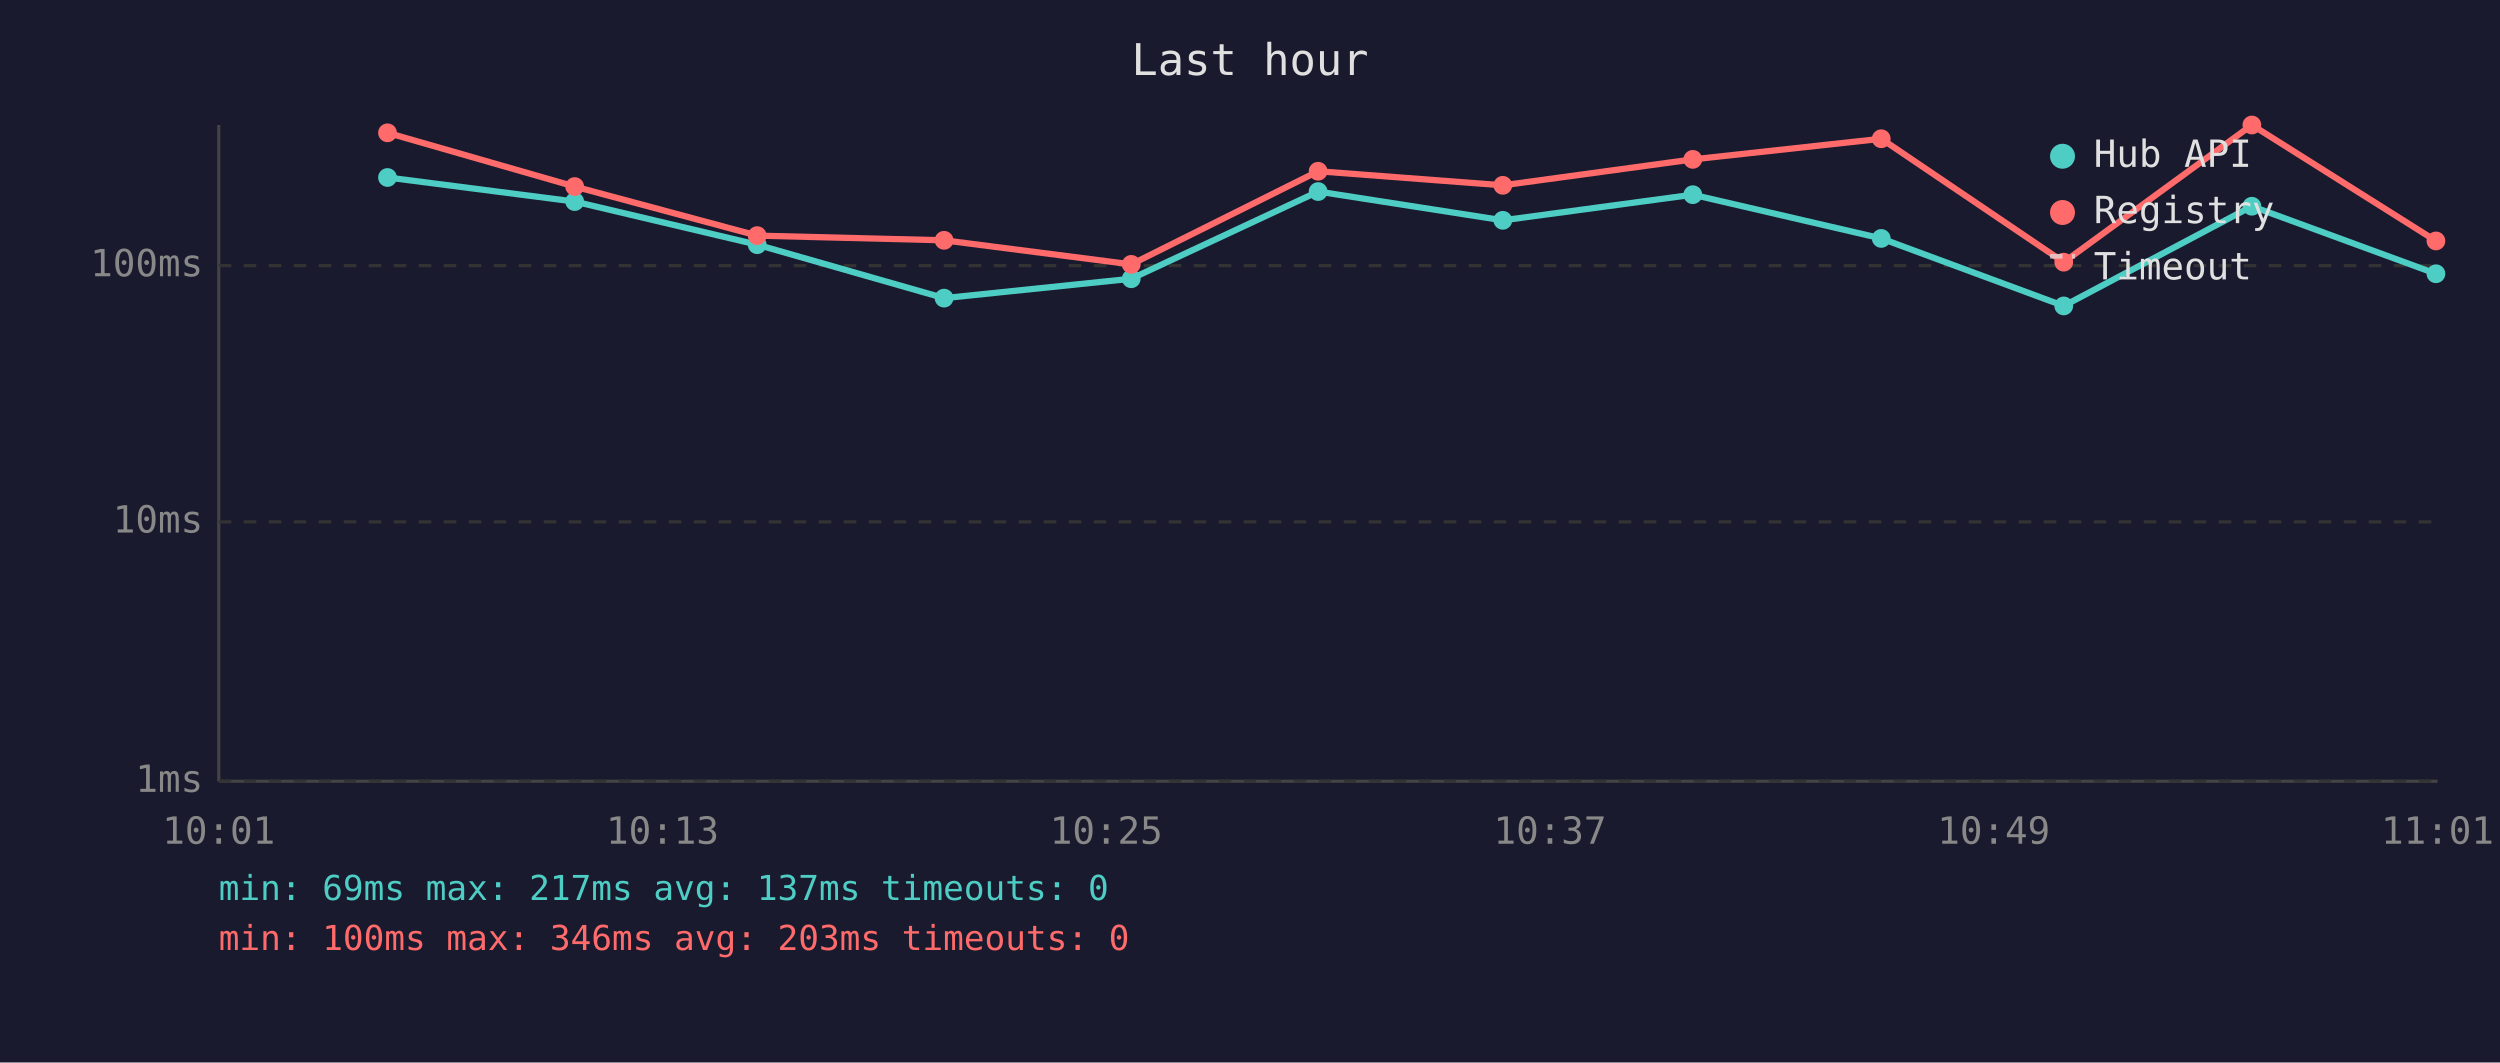
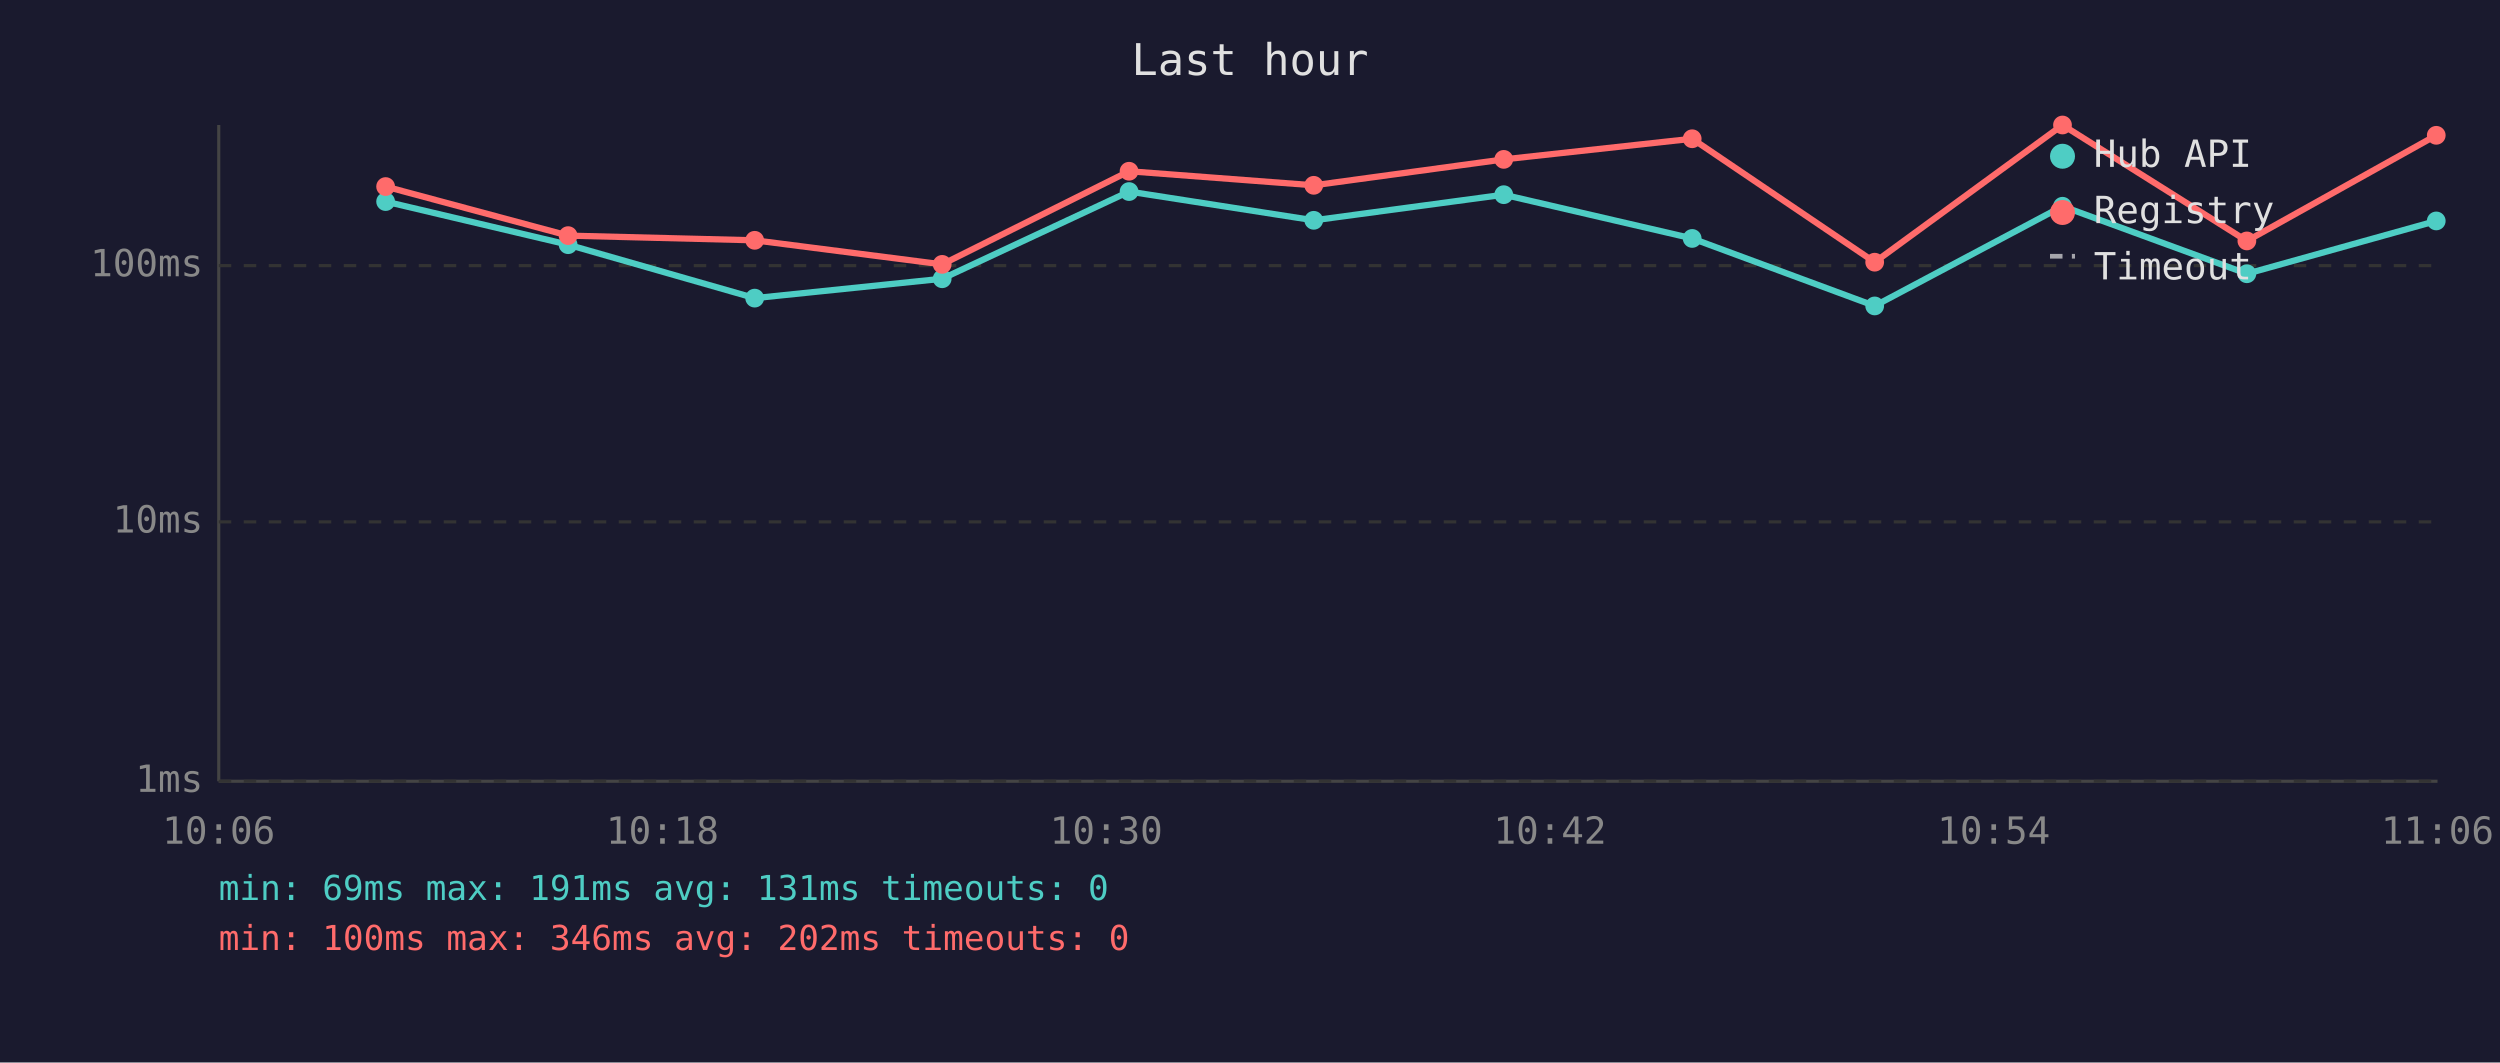
<svg xmlns="http://www.w3.org/2000/svg" viewBox="0 0 800 340" font-family="monospace" font-size="12">
  <rect width="800" height="340" fill="#1a1a2e" />
  <text x="400" y="24" fill="#e0e0e0" font-size="14" text-anchor="middle">Last hour</text>
  <line x1="70" y1="40" x2="70" y2="250" stroke="#444" stroke-width="1" />
  <line x1="70" y1="250" x2="780" y2="250" stroke="#444" stroke-width="1" />
  <line x1="70" y1="250" x2="780" y2="250" stroke="#333" stroke-width="1" stroke-dasharray="4" />
  <text x="65" y="250" fill="#888" text-anchor="end" dominant-baseline="middle">1ms</text>
  <line x1="70" y1="167" x2="780" y2="167" stroke="#333" stroke-width="1" stroke-dasharray="4" />
  <text x="65" y="167" fill="#888" text-anchor="end" dominant-baseline="middle">10ms</text>
  <line x1="70" y1="85" x2="780" y2="85" stroke="#333" stroke-width="1" stroke-dasharray="4" />
  <text x="65" y="85" fill="#888" text-anchor="end" dominant-baseline="middle">100ms</text>
-   <text x="70" y="270" fill="#888" text-anchor="middle">10:01</text>
-   <text x="212" y="270" fill="#888" text-anchor="middle">10:13</text>
-   <text x="354" y="270" fill="#888" text-anchor="middle">10:25</text>
-   <text x="496" y="270" fill="#888" text-anchor="middle">10:37</text>
-   <text x="638" y="270" fill="#888" text-anchor="middle">10:49</text>
-   <text x="780" y="270" fill="#888" text-anchor="middle">11:01</text>
-   <polyline points="124.0,56.8 183.9,64.5 242.3,78.3 302.1,95.4 362.0,89.2 421.8,61.3 480.9,70.5 541.7,62.3 602.0,76.3 660.4,97.9 720.6,66.0 779.5,87.6" fill="none" stroke="#4ecdc4" stroke-width="2" opacity="1" />
-   <circle cx="124.0" cy="56.8" r="3" fill="#4ecdc4" />
-   <circle cx="183.9" cy="64.5" r="3" fill="#4ecdc4" />
-   <circle cx="242.3" cy="78.3" r="3" fill="#4ecdc4" />
-   <circle cx="302.1" cy="95.4" r="3" fill="#4ecdc4" />
-   <circle cx="362.0" cy="89.2" r="3" fill="#4ecdc4" />
-   <circle cx="421.8" cy="61.3" r="3" fill="#4ecdc4" />
-   <circle cx="480.9" cy="70.5" r="3" fill="#4ecdc4" />
-   <circle cx="541.7" cy="62.3" r="3" fill="#4ecdc4" />
-   <circle cx="602.0" cy="76.3" r="3" fill="#4ecdc4" />
-   <circle cx="660.4" cy="97.9" r="3" fill="#4ecdc4" />
-   <circle cx="720.6" cy="66.0" r="3" fill="#4ecdc4" />
-   <circle cx="779.5" cy="87.6" r="3" fill="#4ecdc4" />
-   <polyline points="124.0,42.5 183.9,59.7 242.3,75.4 302.1,76.9 362.0,84.6 421.8,54.8 480.9,59.3 541.7,51.0 602.0,44.4 660.4,83.9 720.6,40.0 779.5,77.1" fill="none" stroke="#ff6b6b" stroke-width="2" opacity="1" />
-   <circle cx="124.0" cy="42.5" r="3" fill="#ff6b6b" />
-   <circle cx="183.9" cy="59.7" r="3" fill="#ff6b6b" />
-   <circle cx="242.3" cy="75.4" r="3" fill="#ff6b6b" />
-   <circle cx="302.1" cy="76.9" r="3" fill="#ff6b6b" />
-   <circle cx="362.0" cy="84.6" r="3" fill="#ff6b6b" />
-   <circle cx="421.8" cy="54.8" r="3" fill="#ff6b6b" />
-   <circle cx="480.9" cy="59.3" r="3" fill="#ff6b6b" />
-   <circle cx="541.7" cy="51.0" r="3" fill="#ff6b6b" />
-   <circle cx="602.0" cy="44.4" r="3" fill="#ff6b6b" />
-   <circle cx="660.4" cy="83.9" r="3" fill="#ff6b6b" />
-   <circle cx="720.6" cy="40.0" r="3" fill="#ff6b6b" />
-   <circle cx="779.5" cy="77.1" r="3" fill="#ff6b6b" />
+   <text x="70" y="270" fill="#888" text-anchor="middle">10:06</text>
+   <text x="212" y="270" fill="#888" text-anchor="middle">10:18</text>
+   <text x="354" y="270" fill="#888" text-anchor="middle">10:30</text>
+   <text x="496" y="270" fill="#888" text-anchor="middle">10:42</text>
+   <text x="638" y="270" fill="#888" text-anchor="middle">10:54</text>
+   <text x="780" y="270" fill="#888" text-anchor="middle">11:06</text>
+   <polyline points="123.4,64.5 181.8,78.3 241.5,95.4 301.5,89.2 361.3,61.3 420.4,70.5 481.2,62.3 541.5,76.3 599.9,97.9 660.0,66.0 719.0,87.6 779.6,70.7" fill="none" stroke="#4ecdc4" stroke-width="2" opacity="1" />
+   <circle cx="123.4" cy="64.5" r="3" fill="#4ecdc4" />
+   <circle cx="181.8" cy="78.3" r="3" fill="#4ecdc4" />
+   <circle cx="241.5" cy="95.4" r="3" fill="#4ecdc4" />
+   <circle cx="301.5" cy="89.2" r="3" fill="#4ecdc4" />
+   <circle cx="361.3" cy="61.3" r="3" fill="#4ecdc4" />
+   <circle cx="420.4" cy="70.5" r="3" fill="#4ecdc4" />
+   <circle cx="481.2" cy="62.3" r="3" fill="#4ecdc4" />
+   <circle cx="541.5" cy="76.3" r="3" fill="#4ecdc4" />
+   <circle cx="599.9" cy="97.9" r="3" fill="#4ecdc4" />
+   <circle cx="660.0" cy="66.0" r="3" fill="#4ecdc4" />
+   <circle cx="719.0" cy="87.6" r="3" fill="#4ecdc4" />
+   <circle cx="779.6" cy="70.7" r="3" fill="#4ecdc4" />
+   <polyline points="123.4,59.7 181.8,75.4 241.5,76.9 301.5,84.6 361.3,54.8 420.4,59.3 481.2,51.0 541.5,44.4 599.9,83.9 660.0,40.0 719.0,77.1 779.6,43.3" fill="none" stroke="#ff6b6b" stroke-width="2" opacity="1" />
+   <circle cx="123.4" cy="59.7" r="3" fill="#ff6b6b" />
+   <circle cx="181.8" cy="75.4" r="3" fill="#ff6b6b" />
+   <circle cx="241.5" cy="76.9" r="3" fill="#ff6b6b" />
+   <circle cx="301.5" cy="84.6" r="3" fill="#ff6b6b" />
+   <circle cx="361.3" cy="54.8" r="3" fill="#ff6b6b" />
+   <circle cx="420.4" cy="59.3" r="3" fill="#ff6b6b" />
+   <circle cx="481.2" cy="51.0" r="3" fill="#ff6b6b" />
+   <circle cx="541.5" cy="44.4" r="3" fill="#ff6b6b" />
+   <circle cx="599.9" cy="83.9" r="3" fill="#ff6b6b" />
+   <circle cx="660.0" cy="40.0" r="3" fill="#ff6b6b" />
+   <circle cx="719.0" cy="77.1" r="3" fill="#ff6b6b" />
+   <circle cx="779.6" cy="43.3" r="3" fill="#ff6b6b" />
  <circle cx="660" cy="50" r="4" fill="#4ecdc4" />
  <text x="670" y="50" fill="#e0e0e0" dominant-baseline="middle">Hub API</text>
  <circle cx="660" cy="68" r="4" fill="#ff6b6b" />
  <text x="670" y="68" fill="#e0e0e0" dominant-baseline="middle">Registry</text>
  <line x1="656" y1="82" x2="664" y2="82" stroke="#e0e0e0" stroke-width="1.5" stroke-dasharray="4,3" opacity="0.7" />
  <text x="670" y="86" fill="#e0e0e0" dominant-baseline="middle">Timeout</text>
-   <text x="70" y="288" fill="#4ecdc4" font-size="11">min: 69ms  max: 217ms  avg: 137ms  timeouts: 0</text>
-   <text x="70" y="304" fill="#ff6b6b" font-size="11">min: 100ms  max: 346ms  avg: 203ms  timeouts: 0</text>
+   <text x="70" y="288" fill="#4ecdc4" font-size="11">min: 69ms  max: 191ms  avg: 131ms  timeouts: 0</text>
+   <text x="70" y="304" fill="#ff6b6b" font-size="11">min: 100ms  max: 346ms  avg: 202ms  timeouts: 0</text>
</svg>
